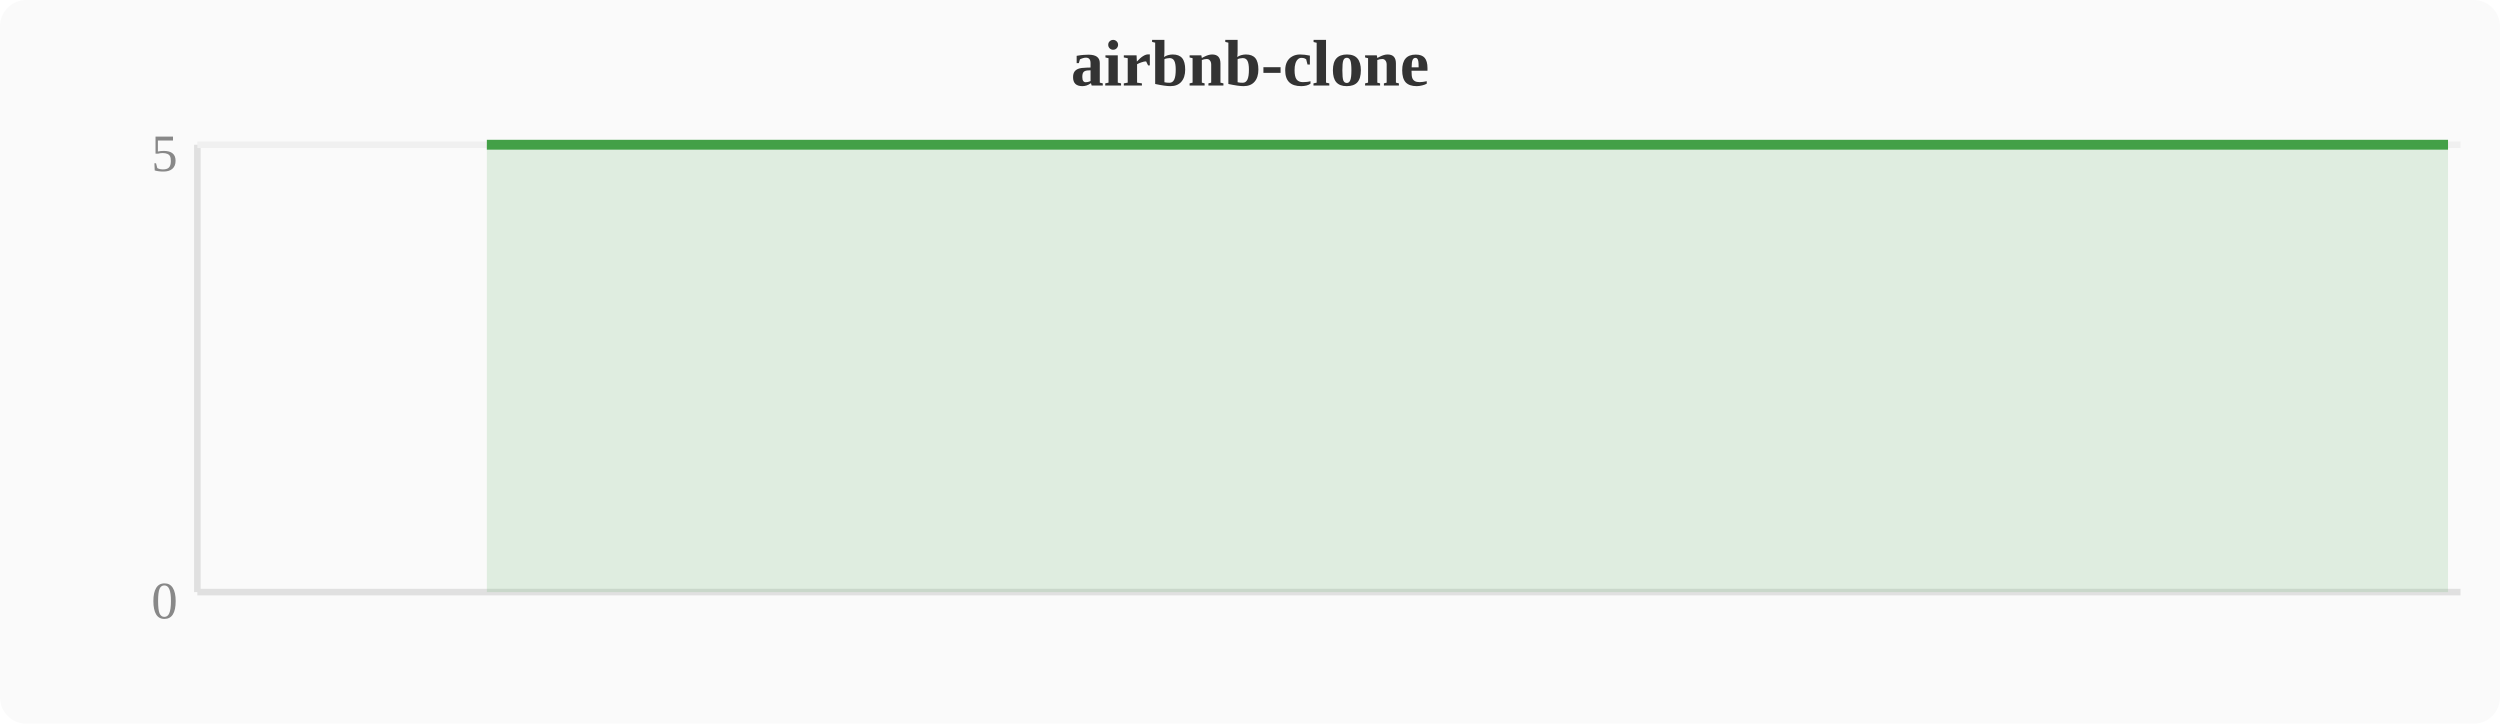
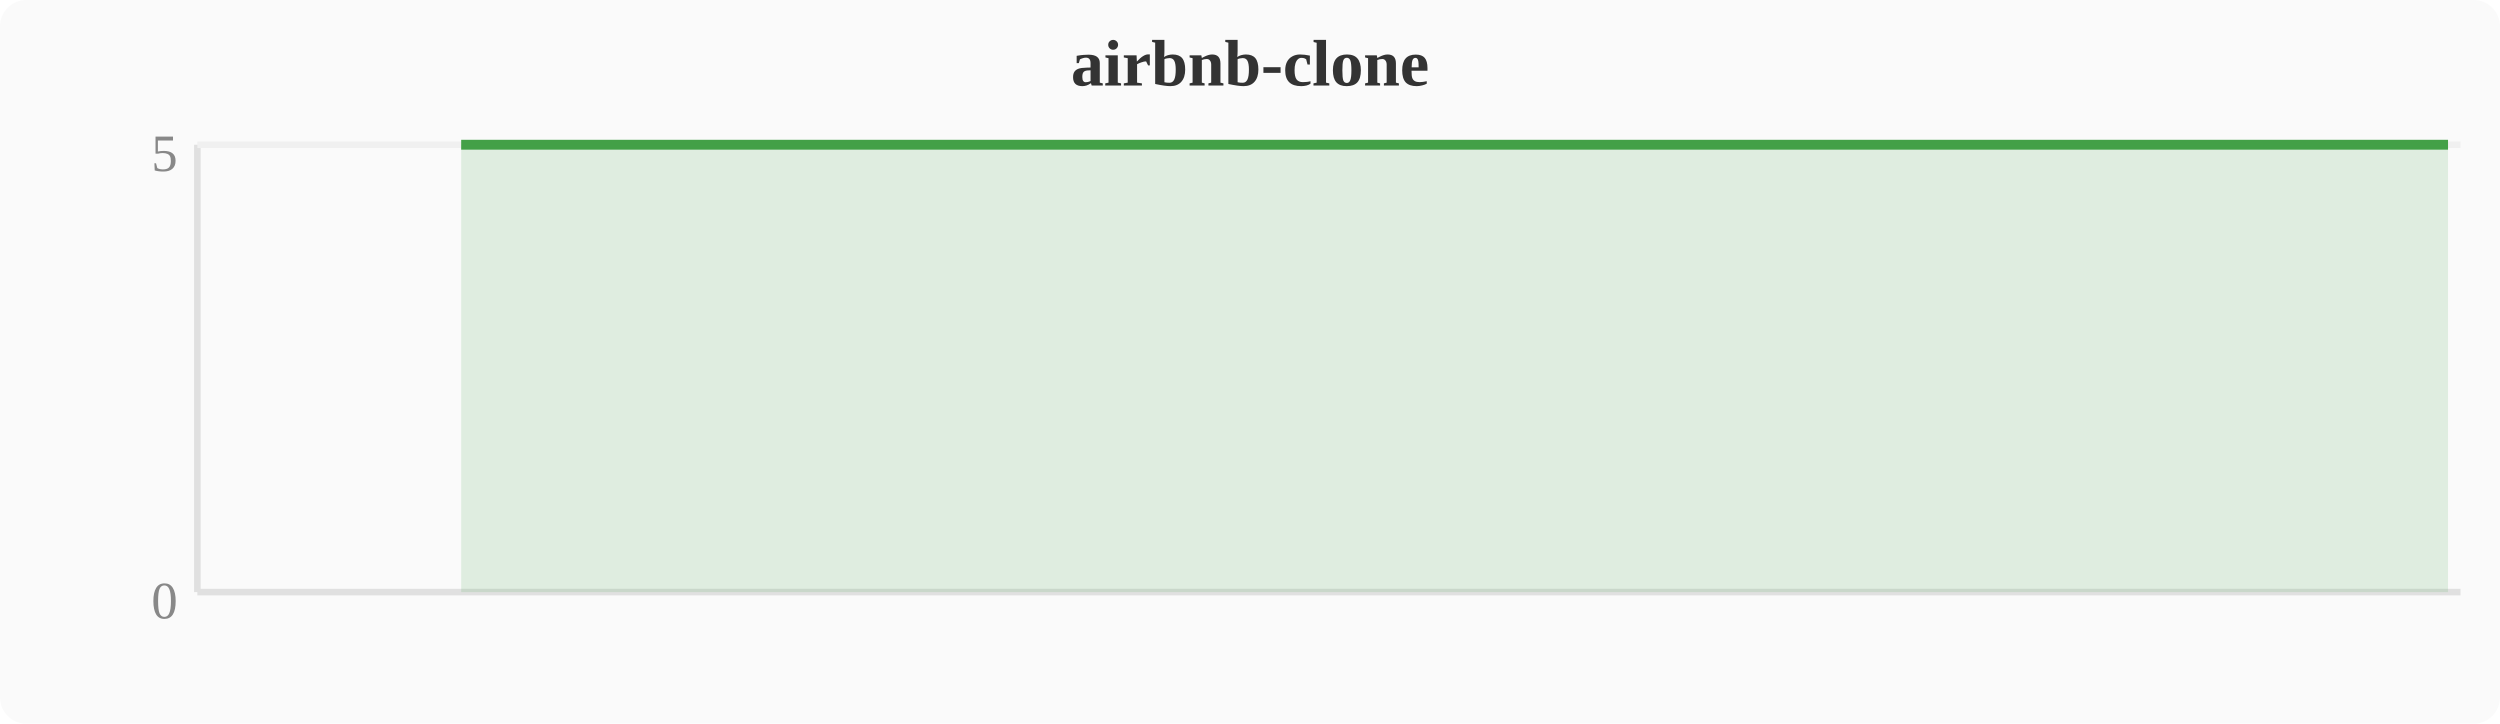
<svg xmlns="http://www.w3.org/2000/svg" width="380" height="110" viewBox="0 0 380 110">
  <rect width="380" height="110" fill="#fafafa" rx="4" />
  <text x="190" y="13" text-anchor="middle" font-size="10" font-weight="bold" fill="#333">airbnb-clone</text>
  <line x1="30" y1="22" x2="30" y2="90" stroke="#e0e0e0" stroke-width="1" />
  <line x1="30" y1="90" x2="374" y2="90" stroke="#e0e0e0" stroke-width="1" />
  <line x1="30" y1="22" x2="374" y2="22" stroke="#f0f0f0" stroke-width="1" />
  <text x="27" y="94" text-anchor="end" font-size="8" fill="#888">0</text>
  <text x="27" y="26" text-anchor="end" font-size="8" fill="#888">5</text>
-   <polygon points="74.0,22.0 77.8,22.0 81.6,22.0 85.4,22.0 89.2,22.0 93.1,22.0 96.9,22.0 100.7,22.0 104.5,22.0 108.4,22.0 112.2,22.0 116.0,22.0 119.8,22.0 123.6,22.0 127.5,22.0 131.3,22.0 135.1,22.0 138.9,22.0 142.8,22.0 146.6,22.0 150.4,22.0 154.2,22.0 158.0,22.0 161.9,22.0 165.7,22.0 169.5,22.0 173.3,22.0 177.2,22.0 181.0,22.0 184.8,22.0 188.6,22.0 192.4,22.0 196.3,22.0 200.1,22.0 203.9,22.0 207.7,22.0 211.6,22.0 215.4,22.0 219.2,22.0 223.0,22.0 226.8,22.0 230.7,22.0 234.5,22.0 238.3,22.0 242.1,22.0 246.0,22.0 249.8,22.0 253.6,22.0 257.4,22.0 261.2,22.0 265.1,22.0 268.9,22.0 272.7,22.0 276.5,22.0 280.4,22.0 284.2,22.0 288.0,22.0 291.8,22.0 295.6,22.0 299.5,22.0 303.3,22.0 307.1,22.0 310.9,22.0 314.8,22.0 318.6,22.0 322.4,22.0 326.2,22.0 330.0,22.0 333.9,22.0 337.7,22.0 341.5,22.0 345.3,22.0 349.2,22.0 353.0,22.0 356.8,22.0 360.6,22.0 364.4,22.0 368.3,22.0 372.1,22.0 372.1,90 74.0,90" fill="#43a047" opacity="0.15" />
-   <polyline points="74.0,22.0 77.8,22.0 81.6,22.0 85.4,22.0 89.2,22.0 93.1,22.0 96.9,22.0 100.7,22.0 104.5,22.0 108.4,22.0 112.2,22.0 116.0,22.0 119.8,22.0 123.6,22.0 127.5,22.0 131.3,22.0 135.1,22.0 138.9,22.0 142.8,22.0 146.6,22.0 150.4,22.0 154.2,22.0 158.0,22.0 161.9,22.0 165.7,22.0 169.5,22.0 173.3,22.0 177.2,22.0 181.0,22.0 184.8,22.0 188.6,22.0 192.4,22.0 196.3,22.0 200.1,22.0 203.9,22.0 207.7,22.0 211.6,22.0 215.4,22.0 219.2,22.0 223.0,22.0 226.8,22.0 230.7,22.0 234.5,22.0 238.3,22.0 242.1,22.0 246.0,22.0 249.8,22.0 253.6,22.0 257.4,22.0 261.2,22.0 265.1,22.0 268.9,22.0 272.7,22.0 276.5,22.0 280.4,22.0 284.2,22.0 288.0,22.0 291.8,22.0 295.6,22.0 299.5,22.0 303.3,22.0 307.1,22.0 310.9,22.0 314.8,22.0 318.6,22.0 322.4,22.0 326.2,22.0 330.0,22.0 333.9,22.0 337.7,22.0 341.5,22.0 345.3,22.0 349.2,22.0 353.0,22.0 356.8,22.0 360.6,22.0 364.4,22.0 368.3,22.0 372.1,22.0" fill="none" stroke="#43a047" stroke-width="1.5" stroke-linejoin="round" />
+   <polygon points="70.1,22.0 74.0,22.0 77.8,22.0 81.6,22.0 85.4,22.0 89.2,22.0 93.1,22.0 96.9,22.0 100.7,22.0 104.5,22.0 108.4,22.0 112.2,22.0 116.0,22.0 119.8,22.0 123.6,22.0 127.5,22.0 131.3,22.0 135.1,22.0 138.9,22.0 142.8,22.0 146.6,22.0 150.4,22.0 154.2,22.0 158.0,22.0 161.9,22.0 165.7,22.0 169.5,22.0 173.3,22.0 177.2,22.0 181.0,22.0 184.8,22.0 188.6,22.0 192.4,22.0 196.3,22.0 200.1,22.0 203.9,22.0 207.7,22.0 211.6,22.0 215.4,22.0 219.2,22.0 223.0,22.0 226.8,22.0 230.7,22.0 234.5,22.0 238.3,22.0 242.1,22.0 246.0,22.0 249.8,22.0 253.6,22.0 257.4,22.0 261.2,22.0 265.1,22.0 268.9,22.0 272.7,22.0 276.5,22.0 280.4,22.0 284.2,22.0 288.0,22.0 291.8,22.0 295.6,22.0 299.5,22.0 303.3,22.0 307.1,22.0 310.9,22.0 314.8,22.0 318.6,22.0 322.4,22.0 326.2,22.0 330.0,22.0 333.9,22.0 337.7,22.0 341.5,22.0 345.3,22.0 349.2,22.0 353.0,22.0 356.8,22.0 360.6,22.0 364.4,22.0 368.3,22.0 372.1,22.0 372.1,90 70.1,90" fill="#43a047" opacity="0.15" />
+   <polyline points="70.1,22.0 74.0,22.0 77.8,22.0 81.6,22.0 85.4,22.0 89.2,22.0 93.1,22.0 96.9,22.0 100.7,22.0 104.5,22.0 108.4,22.0 112.2,22.0 116.0,22.0 119.8,22.0 123.6,22.0 127.5,22.0 131.3,22.0 135.1,22.0 138.9,22.0 142.8,22.0 146.6,22.0 150.4,22.0 154.2,22.0 158.0,22.0 161.9,22.0 165.7,22.0 169.5,22.0 173.3,22.0 177.2,22.0 181.0,22.0 184.8,22.0 188.6,22.0 192.4,22.0 196.3,22.0 200.1,22.0 203.9,22.0 207.7,22.0 211.6,22.0 215.4,22.0 219.2,22.0 223.0,22.0 226.8,22.0 230.7,22.0 234.5,22.0 238.3,22.0 242.1,22.0 246.0,22.0 249.8,22.0 253.6,22.0 257.4,22.0 261.2,22.0 265.1,22.0 268.9,22.0 272.7,22.0 276.5,22.0 280.4,22.0 284.2,22.0 288.0,22.0 291.8,22.0 295.6,22.0 299.5,22.0 303.3,22.0 307.1,22.0 310.9,22.0 314.8,22.0 318.6,22.0 322.4,22.0 326.2,22.0 330.0,22.0 333.9,22.0 337.7,22.0 341.5,22.0 345.3,22.0 349.2,22.0 353.0,22.0 356.8,22.0 360.6,22.0 364.4,22.0 368.3,22.0 372.1,22.0" fill="none" stroke="#43a047" stroke-width="1.5" stroke-linejoin="round" />
</svg>
